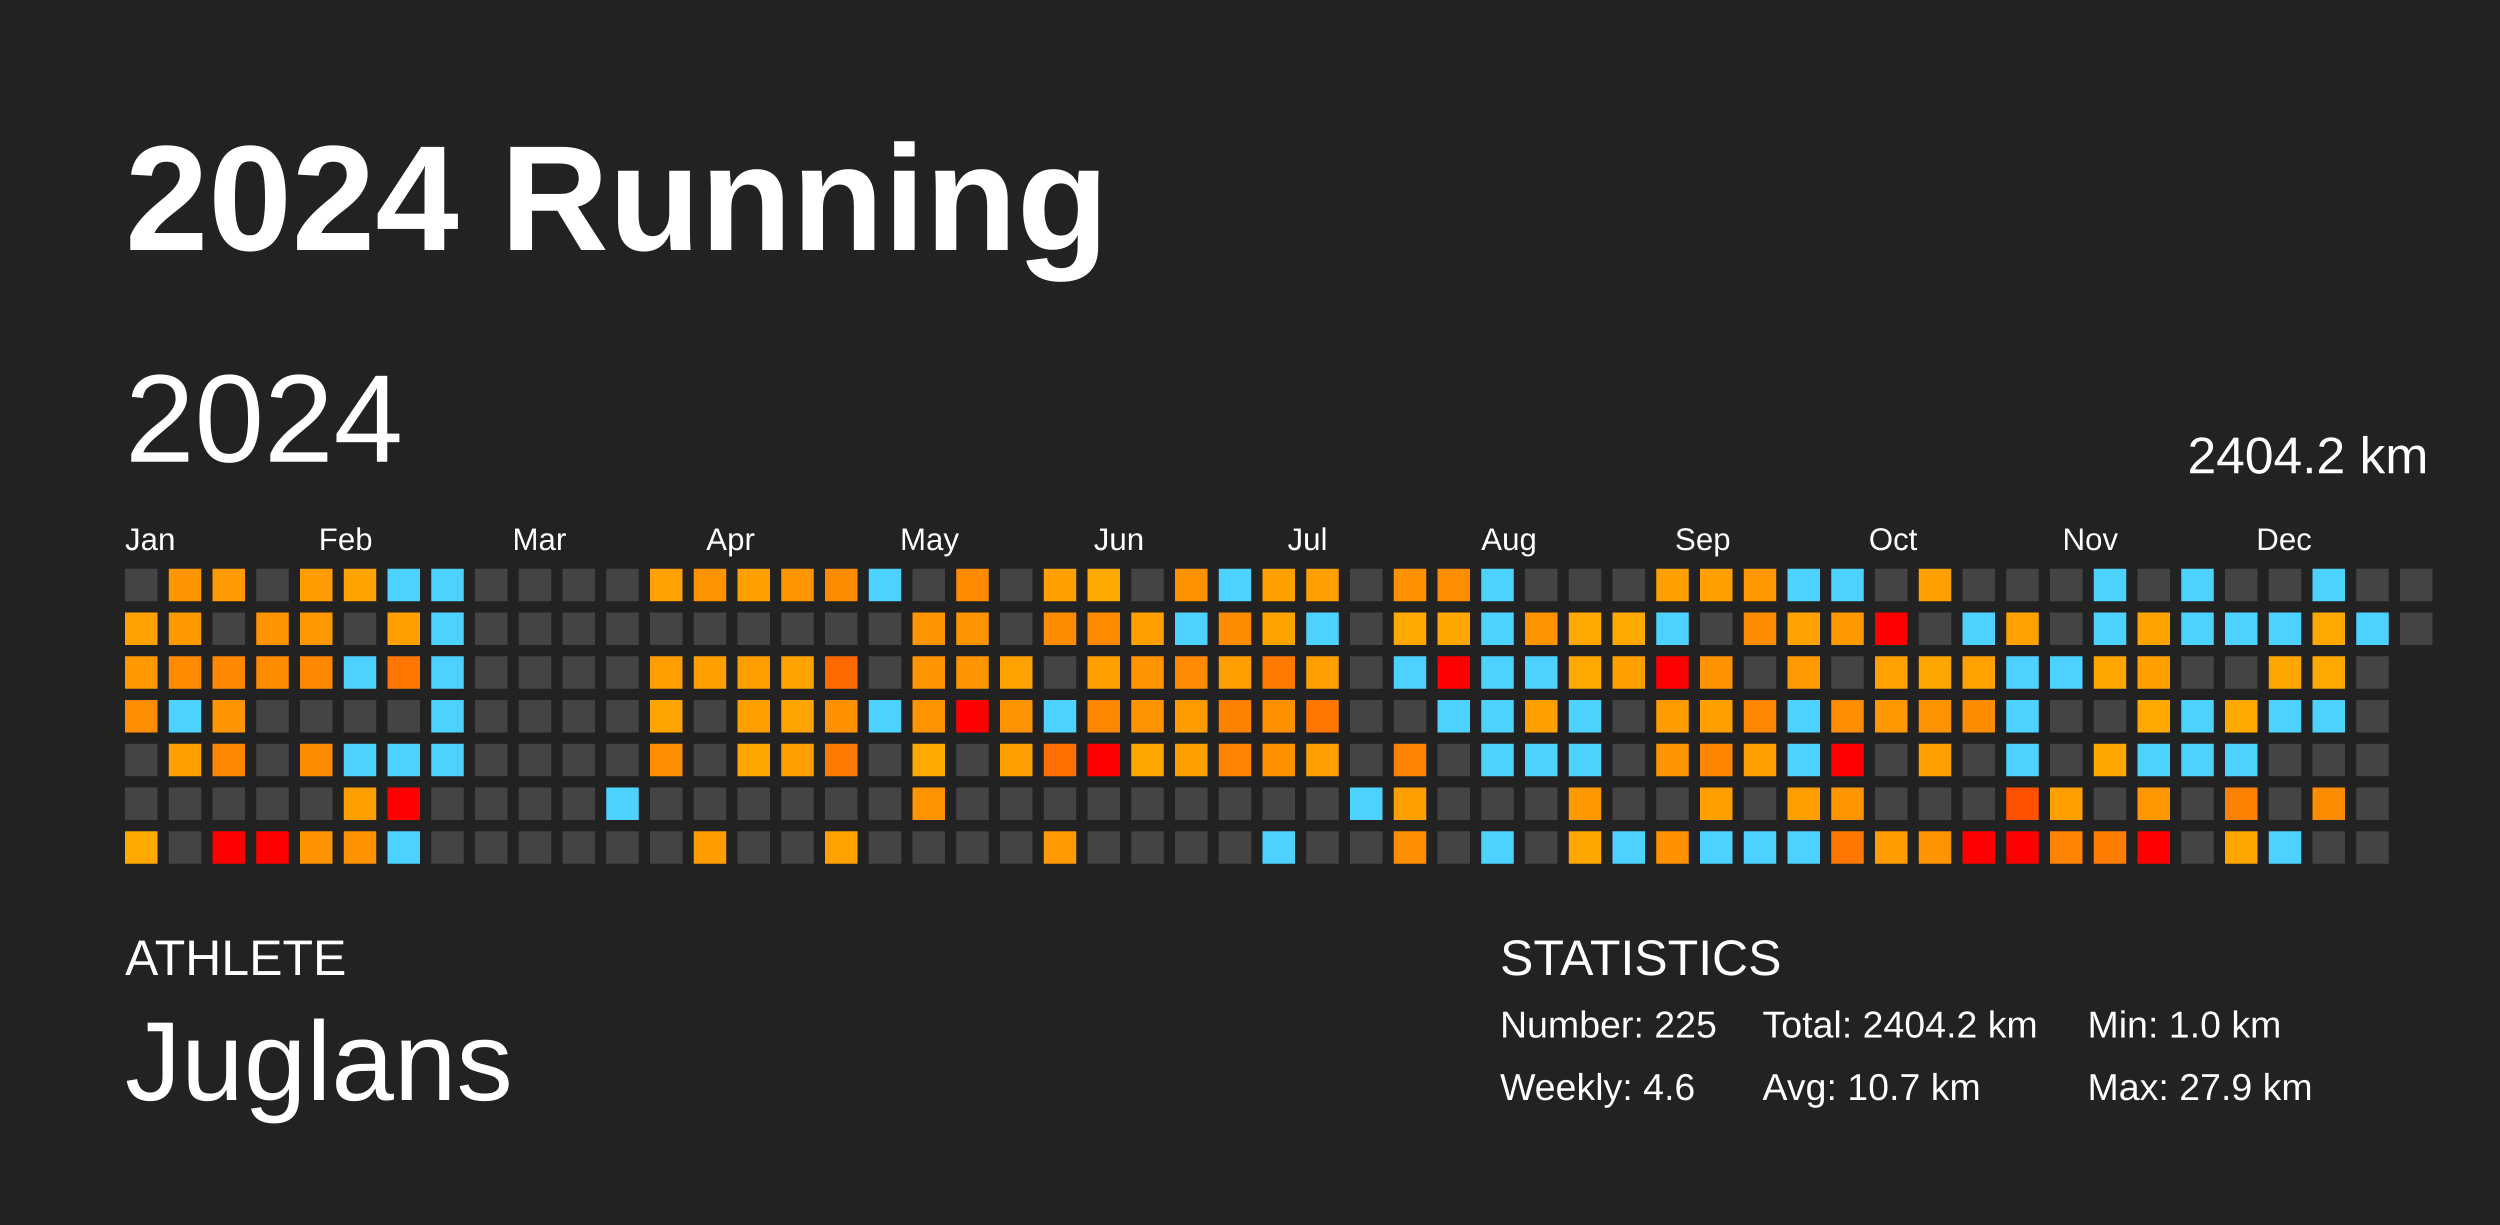
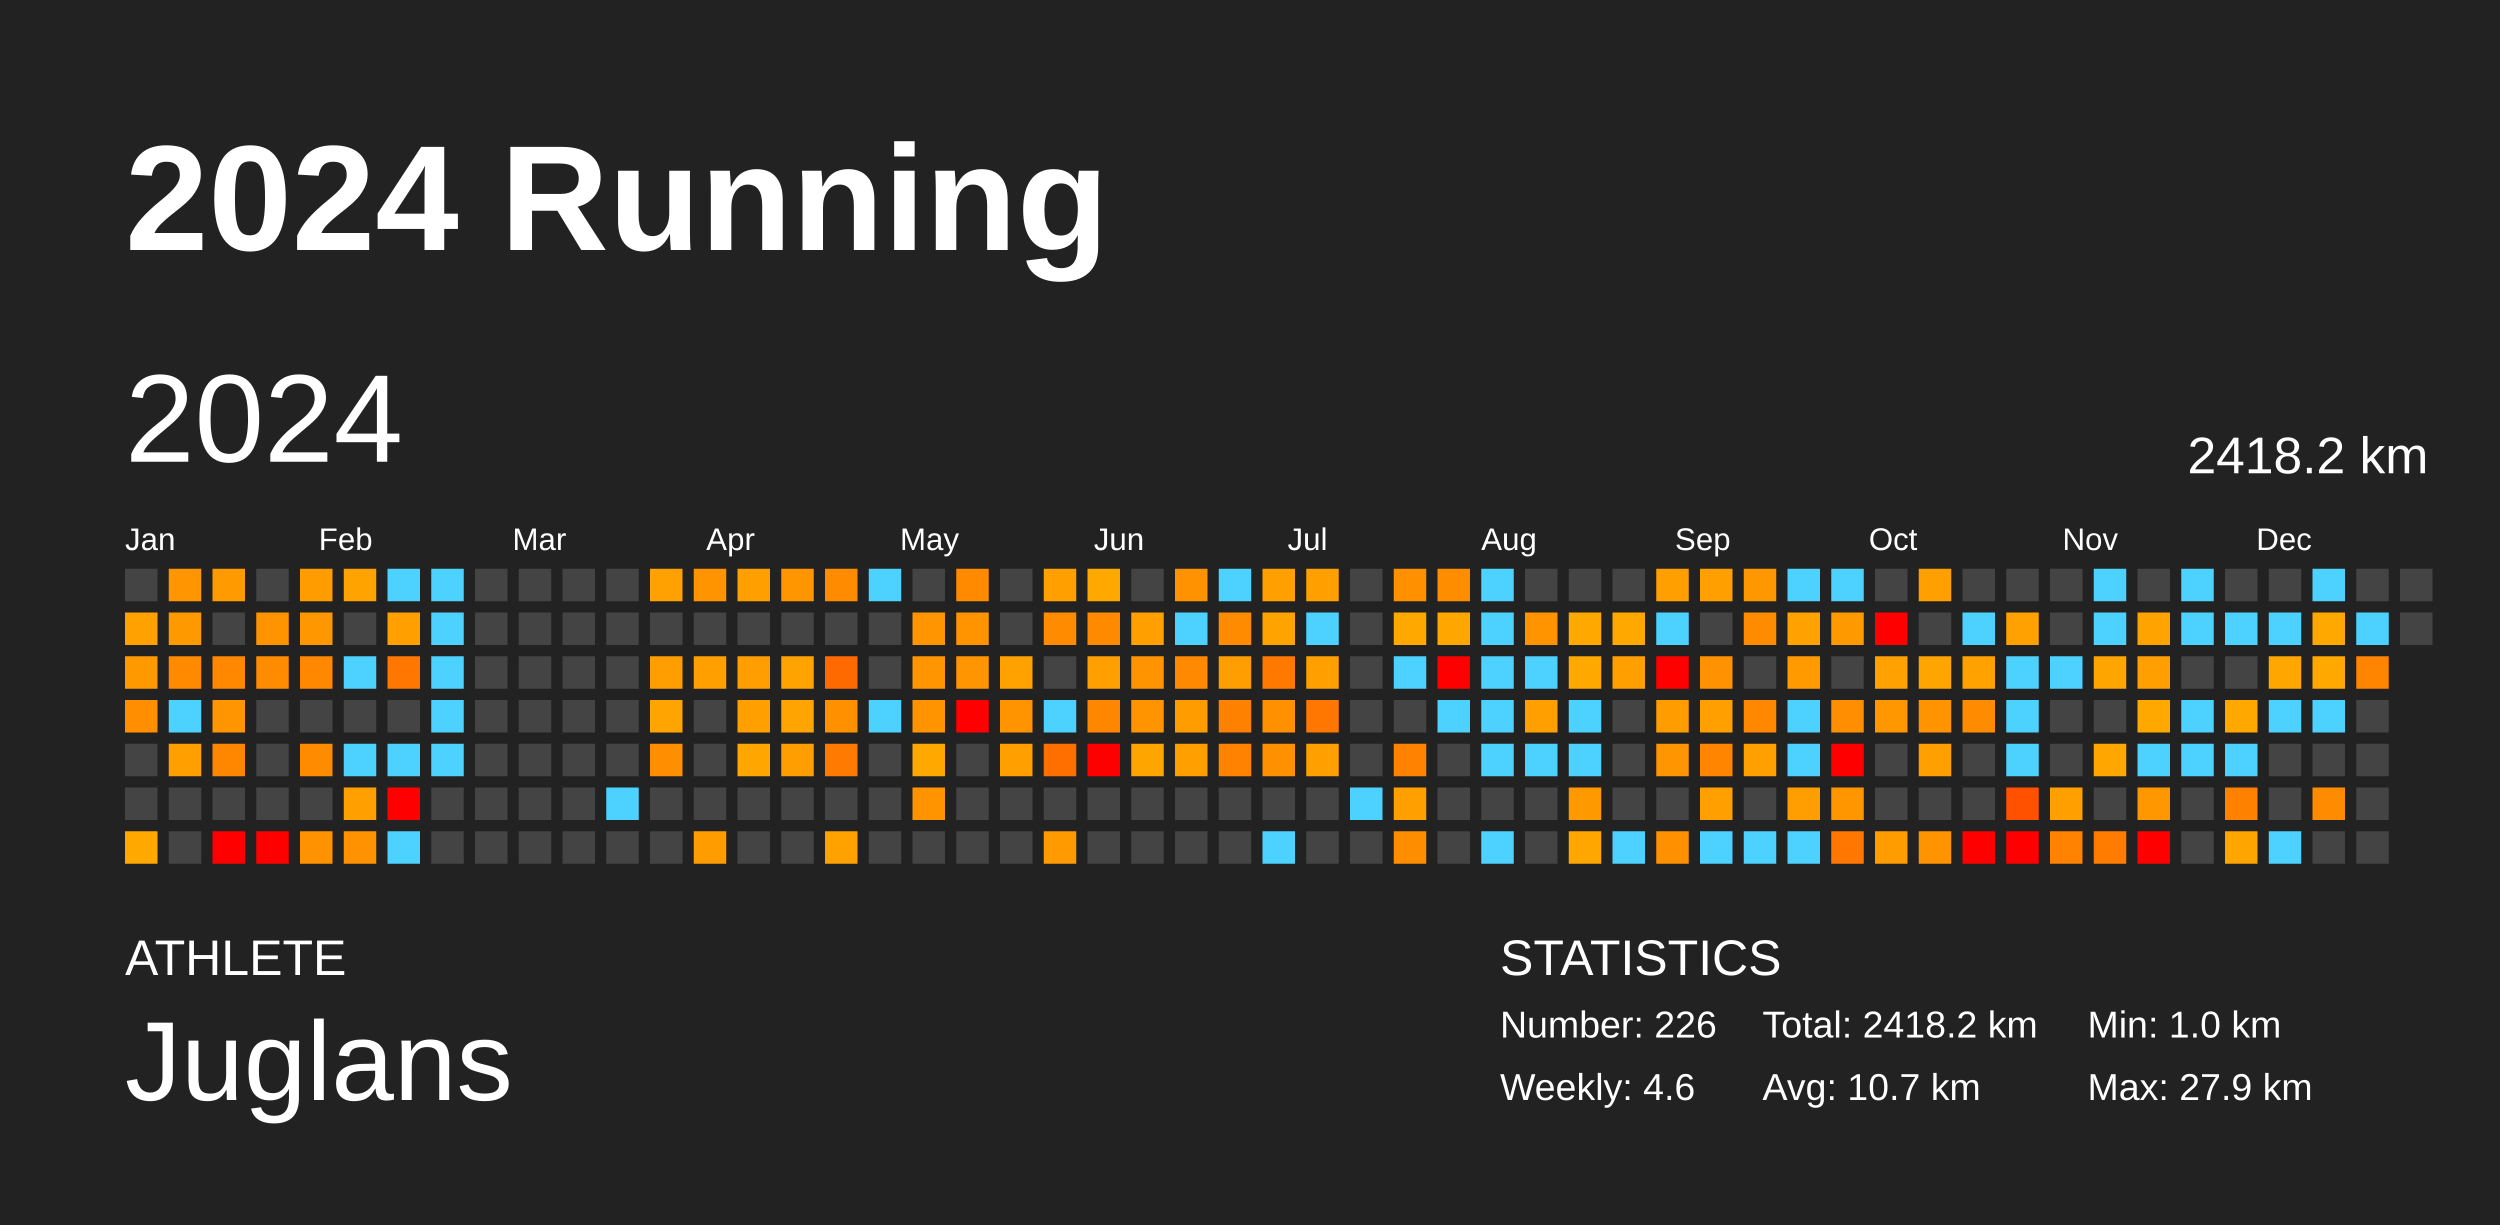
<svg xmlns="http://www.w3.org/2000/svg" baseProfile="full" height="98mm" version="1.1" viewBox="0,0,200,98" width="200mm">
  <defs />
  <rect fill="#222222" height="98" width="200" x="0" y="0" />
  <text fill="#FFFFFF" style="font-size:12px; font-family:Arial; font-weight:bold;" x="10" y="20">2024 Running</text>
  <text fill="#FFFFFF" style="font-size:4px; font-family:Arial" x="10" y="78">ATHLETE</text>
  <text fill="#FFFFFF" style="font-size:9px; font-family:Arial" x="10" y="88">Juglans</text>
  <text fill="#FFFFFF" style="font-size:4px; font-family:Arial" x="120" y="78">STATISTICS</text>
-   <text fill="#FFFFFF" style="font-size:3px; font-family:Arial" x="120" y="83">Number: 225</text>
+   <text fill="#FFFFFF" style="font-size:3px; font-family:Arial" x="120" y="83">Number: 226</text>
  <text fill="#FFFFFF" style="font-size:3px; font-family:Arial" x="120" y="88">Weekly: 4.6</text>
-   <text fill="#FFFFFF" style="font-size:3px; font-family:Arial" x="141" y="83">Total: 2404.2 km</text>
+   <text fill="#FFFFFF" style="font-size:3px; font-family:Arial" x="141" y="83">Total: 2418.2 km</text>
  <text fill="#FFFFFF" style="font-size:3px; font-family:Arial" x="141" y="88">Avg: 10.7 km</text>
  <text fill="#FFFFFF" style="font-size:3px; font-family:Arial" x="167" y="83">Min: 1.0 km</text>
  <text fill="#FFFFFF" style="font-size:3px; font-family:Arial" x="167" y="88">Max: 27.9 km</text>
  <text dominant-baseline="hanging" fill="#FFFFFF" style="font-size:10.0px; font-family:Arial;" x="10" y="30">2024</text>
-   <text dominant-baseline="hanging" fill="#FFFFFF" style="font-size:4.125px; font-family:Arial;" x="175" y="35">2404.2 km</text>
+   <text dominant-baseline="hanging" fill="#FFFFFF" style="font-size:4.125px; font-family:Arial;" x="175" y="35">2418.2 km</text>
  <text fill="#FFFFFF" style="font-size:2.5px; font-family:Arial" x="10.0" y="44">Jan</text>
  <text fill="#FFFFFF" style="font-size:2.5px; font-family:Arial" x="25.5" y="44">Feb</text>
  <text fill="#FFFFFF" style="font-size:2.5px; font-family:Arial" x="41.0" y="44">Mar</text>
  <text fill="#FFFFFF" style="font-size:2.5px; font-family:Arial" x="56.5" y="44">Apr</text>
  <text fill="#FFFFFF" style="font-size:2.5px; font-family:Arial" x="72.0" y="44">May</text>
  <text fill="#FFFFFF" style="font-size:2.5px; font-family:Arial" x="87.5" y="44">Jun</text>
  <text fill="#FFFFFF" style="font-size:2.5px; font-family:Arial" x="103.0" y="44">Jul</text>
  <text fill="#FFFFFF" style="font-size:2.5px; font-family:Arial" x="118.5" y="44">Aug</text>
  <text fill="#FFFFFF" style="font-size:2.5px; font-family:Arial" x="134.0" y="44">Sep</text>
  <text fill="#FFFFFF" style="font-size:2.5px; font-family:Arial" x="149.5" y="44">Oct</text>
  <text fill="#FFFFFF" style="font-size:2.5px; font-family:Arial" x="165.0" y="44">Nov</text>
  <text fill="#FFFFFF" style="font-size:2.5px; font-family:Arial" x="180.5" y="44">Dec</text>
  <rect fill="#444444" height="2.6" width="2.6" x="10.0" y="45.5" />
  <rect fill="#ffa100" height="2.6" width="2.6" x="10.0" y="49.0" />
  <rect fill="#ff9900" height="2.6" width="2.6" x="10.0" y="52.5" />
  <rect fill="#ff8e00" height="2.6" width="2.6" x="10.0" y="56.0" />
  <rect fill="#444444" height="2.6" width="2.6" x="10.0" y="59.5" />
  <rect fill="#444444" height="2.6" width="2.6" x="10.0" y="63.0" />
  <rect fill="#ffa900" height="2.6" width="2.6" x="10.0" y="66.5" />
  <rect fill="#ff9500" height="2.6" width="2.6" x="13.5" y="45.5" />
  <rect fill="#ff9900" height="2.6" width="2.6" x="13.5" y="49.0" />
  <rect fill="#ff8a00" height="2.6" width="2.6" x="13.5" y="52.5" />
  <rect fill="#4dd2ff" height="2.6" width="2.6" x="13.5" y="56.0" />
  <rect fill="#ff9f00" height="2.6" width="2.6" x="13.5" y="59.5" />
  <rect fill="#444444" height="2.6" width="2.6" x="13.5" y="63.0" />
  <rect fill="#444444" height="2.6" width="2.6" x="13.5" y="66.5" />
  <rect fill="#ff9b00" height="2.6" width="2.6" x="17.0" y="45.5" />
  <rect fill="#444444" height="2.6" width="2.6" x="17.0" y="49.0" />
  <rect fill="#ff8800" height="2.6" width="2.6" x="17.0" y="52.5" />
  <rect fill="#ff9500" height="2.6" width="2.6" x="17.0" y="56.0" />
  <rect fill="#ff8700" height="2.6" width="2.6" x="17.0" y="59.5" />
  <rect fill="#444444" height="2.6" width="2.6" x="17.0" y="63.0" />
  <rect fill="red" height="2.6" width="2.6" x="17.0" y="66.5" />
  <rect fill="#444444" height="2.6" width="2.6" x="20.5" y="45.5" />
  <rect fill="#ff9400" height="2.6" width="2.6" x="20.5" y="49.0" />
  <rect fill="#ff8c00" height="2.6" width="2.6" x="20.5" y="52.5" />
  <rect fill="#444444" height="2.6" width="2.6" x="20.5" y="56.0" />
  <rect fill="#444444" height="2.6" width="2.6" x="20.5" y="59.5" />
  <rect fill="#444444" height="2.6" width="2.6" x="20.5" y="63.0" />
  <rect fill="red" height="2.6" width="2.6" x="20.5" y="66.5" />
  <rect fill="#ff9c00" height="2.6" width="2.6" x="24.0" y="45.5" />
  <rect fill="#ff9800" height="2.6" width="2.6" x="24.0" y="49.0" />
  <rect fill="#ff8800" height="2.6" width="2.6" x="24.0" y="52.5" />
  <rect fill="#444444" height="2.6" width="2.6" x="24.0" y="56.0" />
  <rect fill="#ff8b00" height="2.6" width="2.6" x="24.0" y="59.5" />
  <rect fill="#444444" height="2.6" width="2.6" x="24.0" y="63.0" />
  <rect fill="#ff9200" height="2.6" width="2.6" x="24.0" y="66.5" />
  <rect fill="#ffa300" height="2.6" width="2.6" x="27.5" y="45.5" />
  <rect fill="#444444" height="2.6" width="2.6" x="27.5" y="49.0" />
  <rect fill="#4dd2ff" height="2.6" width="2.6" x="27.5" y="52.5" />
  <rect fill="#444444" height="2.6" width="2.6" x="27.5" y="56.0" />
  <rect fill="#4dd2ff" height="2.6" width="2.6" x="27.5" y="59.5" />
  <rect fill="#ffa000" height="2.6" width="2.6" x="27.5" y="63.0" />
  <rect fill="#ff9200" height="2.6" width="2.6" x="27.5" y="66.5" />
  <rect fill="#4dd2ff" height="2.6" width="2.6" x="31.0" y="45.5" />
  <rect fill="#ff9f00" height="2.6" width="2.6" x="31.0" y="49.0" />
  <rect fill="#ff7700" height="2.6" width="2.6" x="31.0" y="52.5" />
  <rect fill="#444444" height="2.6" width="2.6" x="31.0" y="56.0" />
  <rect fill="#4dd2ff" height="2.6" width="2.6" x="31.0" y="59.5" />
  <rect fill="red" height="2.6" width="2.6" x="31.0" y="63.0" />
  <rect fill="#4dd2ff" height="2.6" width="2.6" x="31.0" y="66.5" />
  <rect fill="#4dd2ff" height="2.6" width="2.6" x="34.5" y="45.5" />
  <rect fill="#4dd2ff" height="2.6" width="2.6" x="34.5" y="49.0" />
  <rect fill="#4dd2ff" height="2.6" width="2.6" x="34.5" y="52.5" />
  <rect fill="#4dd2ff" height="2.6" width="2.6" x="34.5" y="56.0" />
  <rect fill="#4dd2ff" height="2.6" width="2.6" x="34.5" y="59.5" />
  <rect fill="#444444" height="2.6" width="2.6" x="34.5" y="63.0" />
  <rect fill="#444444" height="2.6" width="2.6" x="34.5" y="66.5" />
  <rect fill="#444444" height="2.6" width="2.6" x="38.0" y="45.5" />
  <rect fill="#444444" height="2.6" width="2.6" x="38.0" y="49.0" />
  <rect fill="#444444" height="2.6" width="2.6" x="38.0" y="52.5" />
  <rect fill="#444444" height="2.6" width="2.6" x="38.0" y="56.0" />
  <rect fill="#444444" height="2.6" width="2.6" x="38.0" y="59.5" />
  <rect fill="#444444" height="2.6" width="2.6" x="38.0" y="63.0" />
  <rect fill="#444444" height="2.6" width="2.6" x="38.0" y="66.5" />
  <rect fill="#444444" height="2.6" width="2.6" x="41.5" y="45.5" />
  <rect fill="#444444" height="2.6" width="2.6" x="41.5" y="49.0" />
  <rect fill="#444444" height="2.6" width="2.6" x="41.5" y="52.5" />
  <rect fill="#444444" height="2.6" width="2.6" x="41.5" y="56.0" />
  <rect fill="#444444" height="2.6" width="2.6" x="41.5" y="59.5" />
  <rect fill="#444444" height="2.6" width="2.6" x="41.5" y="63.0" />
  <rect fill="#444444" height="2.6" width="2.6" x="41.5" y="66.5" />
  <rect fill="#444444" height="2.6" width="2.6" x="45.0" y="45.5" />
  <rect fill="#444444" height="2.6" width="2.6" x="45.0" y="49.0" />
  <rect fill="#444444" height="2.6" width="2.6" x="45.0" y="52.5" />
  <rect fill="#444444" height="2.6" width="2.6" x="45.0" y="56.0" />
  <rect fill="#444444" height="2.6" width="2.6" x="45.0" y="59.5" />
  <rect fill="#444444" height="2.6" width="2.6" x="45.0" y="63.0" />
  <rect fill="#444444" height="2.6" width="2.6" x="45.0" y="66.5" />
  <rect fill="#444444" height="2.6" width="2.6" x="48.5" y="45.5" />
  <rect fill="#444444" height="2.6" width="2.6" x="48.5" y="49.0" />
  <rect fill="#444444" height="2.6" width="2.6" x="48.5" y="52.5" />
  <rect fill="#444444" height="2.6" width="2.6" x="48.5" y="56.0" />
  <rect fill="#444444" height="2.6" width="2.6" x="48.5" y="59.5" />
  <rect fill="#4dd2ff" height="2.6" width="2.6" x="48.5" y="63.0" />
  <rect fill="#444444" height="2.6" width="2.6" x="48.5" y="66.5" />
  <rect fill="#ffa100" height="2.6" width="2.6" x="52.0" y="45.5" />
  <rect fill="#444444" height="2.6" width="2.6" x="52.0" y="49.0" />
  <rect fill="#ff9e00" height="2.6" width="2.6" x="52.0" y="52.5" />
  <rect fill="#ffa400" height="2.6" width="2.6" x="52.0" y="56.0" />
  <rect fill="#ff8f00" height="2.6" width="2.6" x="52.0" y="59.5" />
  <rect fill="#444444" height="2.6" width="2.6" x="52.0" y="63.0" />
  <rect fill="#444444" height="2.6" width="2.6" x="52.0" y="66.5" />
  <rect fill="#ff9300" height="2.6" width="2.6" x="55.5" y="45.5" />
  <rect fill="#444444" height="2.6" width="2.6" x="55.5" y="49.0" />
  <rect fill="#ff9f00" height="2.6" width="2.6" x="55.5" y="52.5" />
  <rect fill="#444444" height="2.6" width="2.6" x="55.5" y="56.0" />
  <rect fill="#444444" height="2.6" width="2.6" x="55.5" y="59.5" />
  <rect fill="#444444" height="2.6" width="2.6" x="55.5" y="63.0" />
  <rect fill="#ff9d00" height="2.6" width="2.6" x="55.5" y="66.5" />
  <rect fill="#ff9f00" height="2.6" width="2.6" x="59.0" y="45.5" />
  <rect fill="#444444" height="2.6" width="2.6" x="59.0" y="49.0" />
  <rect fill="#ff9e00" height="2.6" width="2.6" x="59.0" y="52.5" />
  <rect fill="#ff9f00" height="2.6" width="2.6" x="59.0" y="56.0" />
  <rect fill="#ffa600" height="2.6" width="2.6" x="59.0" y="59.5" />
  <rect fill="#444444" height="2.6" width="2.6" x="59.0" y="63.0" />
  <rect fill="#444444" height="2.6" width="2.6" x="59.0" y="66.5" />
  <rect fill="#ff9600" height="2.6" width="2.6" x="62.5" y="45.5" />
  <rect fill="#444444" height="2.6" width="2.6" x="62.5" y="49.0" />
  <rect fill="#ffa300" height="2.6" width="2.6" x="62.5" y="52.5" />
  <rect fill="#ffa400" height="2.6" width="2.6" x="62.5" y="56.0" />
  <rect fill="#ff9e00" height="2.6" width="2.6" x="62.5" y="59.5" />
  <rect fill="#444444" height="2.6" width="2.6" x="62.5" y="63.0" />
  <rect fill="#444444" height="2.6" width="2.6" x="62.5" y="66.5" />
  <rect fill="#ff8c00" height="2.6" width="2.6" x="66.0" y="45.5" />
  <rect fill="#444444" height="2.6" width="2.6" x="66.0" y="49.0" />
  <rect fill="#ff6a00" height="2.6" width="2.6" x="66.0" y="52.5" />
  <rect fill="#ff9100" height="2.6" width="2.6" x="66.0" y="56.0" />
  <rect fill="#ff7a00" height="2.6" width="2.6" x="66.0" y="59.5" />
  <rect fill="#444444" height="2.6" width="2.6" x="66.0" y="63.0" />
  <rect fill="#ffa200" height="2.6" width="2.6" x="66.0" y="66.5" />
  <rect fill="#4dd2ff" height="2.6" width="2.6" x="69.5" y="45.5" />
  <rect fill="#444444" height="2.6" width="2.6" x="69.5" y="49.0" />
  <rect fill="#444444" height="2.6" width="2.6" x="69.5" y="52.5" />
  <rect fill="#4dd2ff" height="2.6" width="2.6" x="69.5" y="56.0" />
  <rect fill="#444444" height="2.6" width="2.6" x="69.5" y="59.5" />
  <rect fill="#444444" height="2.6" width="2.6" x="69.5" y="63.0" />
  <rect fill="#444444" height="2.6" width="2.6" x="69.5" y="66.5" />
  <rect fill="#444444" height="2.6" width="2.6" x="73.0" y="45.5" />
  <rect fill="#ff9500" height="2.6" width="2.6" x="73.0" y="49.0" />
  <rect fill="#ff9500" height="2.6" width="2.6" x="73.0" y="52.5" />
  <rect fill="#ff9300" height="2.6" width="2.6" x="73.0" y="56.0" />
  <rect fill="#ffa800" height="2.6" width="2.6" x="73.0" y="59.5" />
  <rect fill="#ff9400" height="2.6" width="2.6" x="73.0" y="63.0" />
  <rect fill="#444444" height="2.6" width="2.6" x="73.0" y="66.5" />
  <rect fill="#ff8a00" height="2.6" width="2.6" x="76.5" y="45.5" />
  <rect fill="#ff9300" height="2.6" width="2.6" x="76.5" y="49.0" />
  <rect fill="#ff9500" height="2.6" width="2.6" x="76.5" y="52.5" />
  <rect fill="red" height="2.6" width="2.6" x="76.5" y="56.0" />
  <rect fill="#444444" height="2.6" width="2.6" x="76.5" y="59.5" />
  <rect fill="#444444" height="2.6" width="2.6" x="76.5" y="63.0" />
  <rect fill="#444444" height="2.6" width="2.6" x="76.5" y="66.5" />
  <rect fill="#444444" height="2.6" width="2.6" x="80.0" y="45.5" />
  <rect fill="#444444" height="2.6" width="2.6" x="80.0" y="49.0" />
  <rect fill="#ffa200" height="2.6" width="2.6" x="80.0" y="52.5" />
  <rect fill="#ff9400" height="2.6" width="2.6" x="80.0" y="56.0" />
  <rect fill="#ff9f00" height="2.6" width="2.6" x="80.0" y="59.5" />
  <rect fill="#444444" height="2.6" width="2.6" x="80.0" y="63.0" />
  <rect fill="#444444" height="2.6" width="2.6" x="80.0" y="66.5" />
  <rect fill="#ff9f00" height="2.6" width="2.6" x="83.5" y="45.5" />
  <rect fill="#ff8c00" height="2.6" width="2.6" x="83.5" y="49.0" />
  <rect fill="#444444" height="2.6" width="2.6" x="83.5" y="52.5" />
  <rect fill="#4dd2ff" height="2.6" width="2.6" x="83.5" y="56.0" />
  <rect fill="#ff6f00" height="2.6" width="2.6" x="83.5" y="59.5" />
  <rect fill="#444444" height="2.6" width="2.6" x="83.5" y="63.0" />
  <rect fill="#ff9a00" height="2.6" width="2.6" x="83.5" y="66.5" />
  <rect fill="#ffa900" height="2.6" width="2.6" x="87.0" y="45.5" />
  <rect fill="#ff8a00" height="2.6" width="2.6" x="87.0" y="49.0" />
  <rect fill="#ffa000" height="2.6" width="2.6" x="87.0" y="52.5" />
  <rect fill="#ff8700" height="2.6" width="2.6" x="87.0" y="56.0" />
  <rect fill="red" height="2.6" width="2.6" x="87.0" y="59.5" />
  <rect fill="#444444" height="2.6" width="2.6" x="87.0" y="63.0" />
  <rect fill="#444444" height="2.6" width="2.6" x="87.0" y="66.5" />
  <rect fill="#444444" height="2.6" width="2.6" x="90.5" y="45.5" />
  <rect fill="#ff9f00" height="2.6" width="2.6" x="90.5" y="49.0" />
  <rect fill="#ff9400" height="2.6" width="2.6" x="90.5" y="52.5" />
  <rect fill="#ff9300" height="2.6" width="2.6" x="90.5" y="56.0" />
  <rect fill="#ffa500" height="2.6" width="2.6" x="90.5" y="59.5" />
  <rect fill="#444444" height="2.6" width="2.6" x="90.5" y="63.0" />
  <rect fill="#444444" height="2.6" width="2.6" x="90.5" y="66.5" />
  <rect fill="#ff9200" height="2.6" width="2.6" x="94.0" y="45.5" />
  <rect fill="#4dd2ff" height="2.6" width="2.6" x="94.0" y="49.0" />
  <rect fill="#ff8900" height="2.6" width="2.6" x="94.0" y="52.5" />
  <rect fill="#ff9d00" height="2.6" width="2.6" x="94.0" y="56.0" />
  <rect fill="#ff9f00" height="2.6" width="2.6" x="94.0" y="59.5" />
  <rect fill="#444444" height="2.6" width="2.6" x="94.0" y="63.0" />
  <rect fill="#444444" height="2.6" width="2.6" x="94.0" y="66.5" />
  <rect fill="#4dd2ff" height="2.6" width="2.6" x="97.5" y="45.5" />
  <rect fill="#ff8c00" height="2.6" width="2.6" x="97.5" y="49.0" />
  <rect fill="#ff9e00" height="2.6" width="2.6" x="97.5" y="52.5" />
  <rect fill="#ff8100" height="2.6" width="2.6" x="97.5" y="56.0" />
  <rect fill="#ff8300" height="2.6" width="2.6" x="97.5" y="59.5" />
  <rect fill="#444444" height="2.6" width="2.6" x="97.5" y="63.0" />
  <rect fill="#444444" height="2.6" width="2.6" x="97.5" y="66.5" />
  <rect fill="#ff9f00" height="2.6" width="2.6" x="101.0" y="45.5" />
  <rect fill="#ffa300" height="2.6" width="2.6" x="101.0" y="49.0" />
  <rect fill="#ff7900" height="2.6" width="2.6" x="101.0" y="52.5" />
  <rect fill="#ff9000" height="2.6" width="2.6" x="101.0" y="56.0" />
  <rect fill="#ff9100" height="2.6" width="2.6" x="101.0" y="59.5" />
  <rect fill="#444444" height="2.6" width="2.6" x="101.0" y="63.0" />
  <rect fill="#4dd2ff" height="2.6" width="2.6" x="101.0" y="66.5" />
  <rect fill="#ff9f00" height="2.6" width="2.6" x="104.5" y="45.5" />
  <rect fill="#4dd2ff" height="2.6" width="2.6" x="104.5" y="49.0" />
  <rect fill="#ffa000" height="2.6" width="2.6" x="104.5" y="52.5" />
  <rect fill="#ff7700" height="2.6" width="2.6" x="104.5" y="56.0" />
  <rect fill="#ff9f00" height="2.6" width="2.6" x="104.5" y="59.5" />
  <rect fill="#444444" height="2.6" width="2.6" x="104.5" y="63.0" />
  <rect fill="#444444" height="2.6" width="2.6" x="104.5" y="66.5" />
  <rect fill="#444444" height="2.6" width="2.6" x="108.0" y="45.5" />
  <rect fill="#444444" height="2.6" width="2.6" x="108.0" y="49.0" />
  <rect fill="#444444" height="2.6" width="2.6" x="108.0" y="52.5" />
  <rect fill="#444444" height="2.6" width="2.6" x="108.0" y="56.0" />
  <rect fill="#444444" height="2.6" width="2.6" x="108.0" y="59.5" />
  <rect fill="#4dd2ff" height="2.6" width="2.6" x="108.0" y="63.0" />
  <rect fill="#444444" height="2.6" width="2.6" x="108.0" y="66.5" />
  <rect fill="#ff9100" height="2.6" width="2.6" x="111.5" y="45.5" />
  <rect fill="#ffa900" height="2.6" width="2.6" x="111.5" y="49.0" />
  <rect fill="#4dd2ff" height="2.6" width="2.6" x="111.5" y="52.5" />
  <rect fill="#444444" height="2.6" width="2.6" x="111.5" y="56.0" />
  <rect fill="#ff8300" height="2.6" width="2.6" x="111.5" y="59.5" />
  <rect fill="#ffa000" height="2.6" width="2.6" x="111.5" y="63.0" />
  <rect fill="#ff8d00" height="2.6" width="2.6" x="111.5" y="66.5" />
  <rect fill="#ff8d00" height="2.6" width="2.6" x="115.0" y="45.5" />
  <rect fill="#ffa600" height="2.6" width="2.6" x="115.0" y="49.0" />
  <rect fill="red" height="2.6" width="2.6" x="115.0" y="52.5" />
  <rect fill="#4dd2ff" height="2.6" width="2.6" x="115.0" y="56.0" />
  <rect fill="#444444" height="2.6" width="2.6" x="115.0" y="59.5" />
  <rect fill="#444444" height="2.6" width="2.6" x="115.0" y="63.0" />
  <rect fill="#444444" height="2.6" width="2.6" x="115.0" y="66.5" />
  <rect fill="#4dd2ff" height="2.6" width="2.6" x="118.5" y="45.5" />
  <rect fill="#4dd2ff" height="2.6" width="2.6" x="118.5" y="49.0" />
  <rect fill="#4dd2ff" height="2.6" width="2.6" x="118.5" y="52.5" />
  <rect fill="#4dd2ff" height="2.6" width="2.6" x="118.5" y="56.0" />
  <rect fill="#4dd2ff" height="2.6" width="2.6" x="118.5" y="59.5" />
  <rect fill="#444444" height="2.6" width="2.6" x="118.5" y="63.0" />
  <rect fill="#4dd2ff" height="2.6" width="2.6" x="118.5" y="66.5" />
  <rect fill="#444444" height="2.6" width="2.6" x="122.0" y="45.5" />
  <rect fill="#ff9400" height="2.6" width="2.6" x="122.0" y="49.0" />
  <rect fill="#4dd2ff" height="2.6" width="2.6" x="122.0" y="52.5" />
  <rect fill="#ff9f00" height="2.6" width="2.6" x="122.0" y="56.0" />
  <rect fill="#4dd2ff" height="2.6" width="2.6" x="122.0" y="59.5" />
  <rect fill="#444444" height="2.6" width="2.6" x="122.0" y="63.0" />
  <rect fill="#444444" height="2.6" width="2.6" x="122.0" y="66.5" />
  <rect fill="#444444" height="2.6" width="2.6" x="125.5" y="45.5" />
  <rect fill="#ffa900" height="2.6" width="2.6" x="125.5" y="49.0" />
  <rect fill="#ffa800" height="2.6" width="2.6" x="125.5" y="52.5" />
  <rect fill="#4dd2ff" height="2.6" width="2.6" x="125.5" y="56.0" />
  <rect fill="#4dd2ff" height="2.6" width="2.6" x="125.5" y="59.5" />
  <rect fill="#ff9900" height="2.6" width="2.6" x="125.5" y="63.0" />
  <rect fill="#ffa600" height="2.6" width="2.6" x="125.5" y="66.5" />
  <rect fill="#444444" height="2.6" width="2.6" x="129.0" y="45.5" />
  <rect fill="#ffa900" height="2.6" width="2.6" x="129.0" y="49.0" />
  <rect fill="#ff9f00" height="2.6" width="2.6" x="129.0" y="52.5" />
  <rect fill="#444444" height="2.6" width="2.6" x="129.0" y="56.0" />
  <rect fill="#444444" height="2.6" width="2.6" x="129.0" y="59.5" />
  <rect fill="#444444" height="2.6" width="2.6" x="129.0" y="63.0" />
  <rect fill="#4dd2ff" height="2.6" width="2.6" x="129.0" y="66.5" />
  <rect fill="#ff9f00" height="2.6" width="2.6" x="132.5" y="45.5" />
  <rect fill="#4dd2ff" height="2.6" width="2.6" x="132.5" y="49.0" />
  <rect fill="red" height="2.6" width="2.6" x="132.5" y="52.5" />
  <rect fill="#ff9c00" height="2.6" width="2.6" x="132.5" y="56.0" />
  <rect fill="#ff9500" height="2.6" width="2.6" x="132.5" y="59.5" />
  <rect fill="#444444" height="2.6" width="2.6" x="132.5" y="63.0" />
  <rect fill="#ff9100" height="2.6" width="2.6" x="132.5" y="66.5" />
  <rect fill="#ff9f00" height="2.6" width="2.6" x="136.0" y="45.5" />
  <rect fill="#444444" height="2.6" width="2.6" x="136.0" y="49.0" />
  <rect fill="#ff9200" height="2.6" width="2.6" x="136.0" y="52.5" />
  <rect fill="#ff9f00" height="2.6" width="2.6" x="136.0" y="56.0" />
  <rect fill="#ff8500" height="2.6" width="2.6" x="136.0" y="59.5" />
  <rect fill="#ffa000" height="2.6" width="2.6" x="136.0" y="63.0" />
  <rect fill="#4dd2ff" height="2.6" width="2.6" x="136.0" y="66.5" />
  <rect fill="#ff9800" height="2.6" width="2.6" x="139.5" y="45.5" />
  <rect fill="#ff8c00" height="2.6" width="2.6" x="139.5" y="49.0" />
  <rect fill="#444444" height="2.6" width="2.6" x="139.5" y="52.5" />
  <rect fill="#ff8800" height="2.6" width="2.6" x="139.5" y="56.0" />
  <rect fill="#ffa000" height="2.6" width="2.6" x="139.5" y="59.5" />
  <rect fill="#444444" height="2.6" width="2.6" x="139.5" y="63.0" />
  <rect fill="#4dd2ff" height="2.6" width="2.6" x="139.5" y="66.5" />
  <rect fill="#4dd2ff" height="2.6" width="2.6" x="143.0" y="45.5" />
  <rect fill="#ffa100" height="2.6" width="2.6" x="143.0" y="49.0" />
  <rect fill="#ff9b00" height="2.6" width="2.6" x="143.0" y="52.5" />
  <rect fill="#4dd2ff" height="2.6" width="2.6" x="143.0" y="56.0" />
  <rect fill="#4dd2ff" height="2.6" width="2.6" x="143.0" y="59.5" />
  <rect fill="#ff9e00" height="2.6" width="2.6" x="143.0" y="63.0" />
  <rect fill="#4dd2ff" height="2.6" width="2.6" x="143.0" y="66.5" />
  <rect fill="#4dd2ff" height="2.6" width="2.6" x="146.5" y="45.5" />
  <rect fill="#ff9900" height="2.6" width="2.6" x="146.5" y="49.0" />
  <rect fill="#444444" height="2.6" width="2.6" x="146.5" y="52.5" />
  <rect fill="#ff8e00" height="2.6" width="2.6" x="146.5" y="56.0" />
  <rect fill="red" height="2.6" width="2.6" x="146.5" y="59.5" />
  <rect fill="#ff9600" height="2.6" width="2.6" x="146.5" y="63.0" />
  <rect fill="#ff7700" height="2.6" width="2.6" x="146.5" y="66.5" />
  <rect fill="#444444" height="2.6" width="2.6" x="150.0" y="45.5" />
  <rect fill="red" height="2.6" width="2.6" x="150.0" y="49.0" />
  <rect fill="#ffa100" height="2.6" width="2.6" x="150.0" y="52.5" />
  <rect fill="#ff9700" height="2.6" width="2.6" x="150.0" y="56.0" />
  <rect fill="#444444" height="2.6" width="2.6" x="150.0" y="59.5" />
  <rect fill="#444444" height="2.6" width="2.6" x="150.0" y="63.0" />
  <rect fill="#ff9c00" height="2.6" width="2.6" x="150.0" y="66.5" />
  <rect fill="#ff9f00" height="2.6" width="2.6" x="153.5" y="45.5" />
  <rect fill="#444444" height="2.6" width="2.6" x="153.5" y="49.0" />
  <rect fill="#ffa500" height="2.6" width="2.6" x="153.5" y="52.5" />
  <rect fill="#ff9400" height="2.6" width="2.6" x="153.5" y="56.0" />
  <rect fill="#ffa000" height="2.6" width="2.6" x="153.5" y="59.5" />
  <rect fill="#444444" height="2.6" width="2.6" x="153.5" y="63.0" />
  <rect fill="#ff9300" height="2.6" width="2.6" x="153.5" y="66.5" />
  <rect fill="#444444" height="2.6" width="2.6" x="157.0" y="45.5" />
  <rect fill="#4dd2ff" height="2.6" width="2.6" x="157.0" y="49.0" />
  <rect fill="#ffa200" height="2.6" width="2.6" x="157.0" y="52.5" />
  <rect fill="#ff8c00" height="2.6" width="2.6" x="157.0" y="56.0" />
  <rect fill="#444444" height="2.6" width="2.6" x="157.0" y="59.5" />
  <rect fill="#444444" height="2.6" width="2.6" x="157.0" y="63.0" />
  <rect fill="red" height="2.6" width="2.6" x="157.0" y="66.5" />
  <rect fill="#444444" height="2.6" width="2.6" x="160.5" y="45.5" />
  <rect fill="#ffa100" height="2.6" width="2.6" x="160.5" y="49.0" />
  <rect fill="#4dd2ff" height="2.6" width="2.6" x="160.5" y="52.5" />
  <rect fill="#4dd2ff" height="2.6" width="2.6" x="160.5" y="56.0" />
  <rect fill="#4dd2ff" height="2.6" width="2.6" x="160.5" y="59.5" />
  <rect fill="#ff5100" height="2.6" width="2.6" x="160.5" y="63.0" />
  <rect fill="red" height="2.6" width="2.6" x="160.5" y="66.5" />
  <rect fill="#444444" height="2.6" width="2.6" x="164.0" y="45.5" />
  <rect fill="#444444" height="2.6" width="2.6" x="164.0" y="49.0" />
  <rect fill="#4dd2ff" height="2.6" width="2.6" x="164.0" y="52.5" />
  <rect fill="#444444" height="2.6" width="2.6" x="164.0" y="56.0" />
  <rect fill="#444444" height="2.6" width="2.6" x="164.0" y="59.5" />
  <rect fill="#ffa000" height="2.6" width="2.6" x="164.0" y="63.0" />
  <rect fill="#ff8200" height="2.6" width="2.6" x="164.0" y="66.5" />
  <rect fill="#4dd2ff" height="2.6" width="2.6" x="167.5" y="45.5" />
  <rect fill="#4dd2ff" height="2.6" width="2.6" x="167.5" y="49.0" />
  <rect fill="#ffa500" height="2.6" width="2.6" x="167.5" y="52.5" />
  <rect fill="#444444" height="2.6" width="2.6" x="167.5" y="56.0" />
  <rect fill="#ffa700" height="2.6" width="2.6" x="167.5" y="59.5" />
  <rect fill="#444444" height="2.6" width="2.6" x="167.5" y="63.0" />
  <rect fill="#ff7c00" height="2.6" width="2.6" x="167.5" y="66.5" />
  <rect fill="#444444" height="2.6" width="2.6" x="171.0" y="45.5" />
  <rect fill="#ffa300" height="2.6" width="2.6" x="171.0" y="49.0" />
  <rect fill="#ffa000" height="2.6" width="2.6" x="171.0" y="52.5" />
  <rect fill="#ffa800" height="2.6" width="2.6" x="171.0" y="56.0" />
  <rect fill="#4dd2ff" height="2.6" width="2.6" x="171.0" y="59.5" />
  <rect fill="#ff9700" height="2.6" width="2.6" x="171.0" y="63.0" />
  <rect fill="red" height="2.6" width="2.6" x="171.0" y="66.5" />
  <rect fill="#4dd2ff" height="2.6" width="2.6" x="174.5" y="45.5" />
  <rect fill="#4dd2ff" height="2.6" width="2.6" x="174.5" y="49.0" />
  <rect fill="#444444" height="2.6" width="2.6" x="174.5" y="52.5" />
  <rect fill="#4dd2ff" height="2.6" width="2.6" x="174.5" y="56.0" />
  <rect fill="#4dd2ff" height="2.6" width="2.6" x="174.5" y="59.5" />
  <rect fill="#444444" height="2.6" width="2.6" x="174.5" y="63.0" />
  <rect fill="#444444" height="2.6" width="2.6" x="174.5" y="66.5" />
  <rect fill="#444444" height="2.6" width="2.6" x="178.0" y="45.5" />
  <rect fill="#4dd2ff" height="2.6" width="2.6" x="178.0" y="49.0" />
  <rect fill="#444444" height="2.6" width="2.6" x="178.0" y="52.5" />
  <rect fill="#ffa900" height="2.6" width="2.6" x="178.0" y="56.0" />
  <rect fill="#4dd2ff" height="2.6" width="2.6" x="178.0" y="59.5" />
  <rect fill="#ff8100" height="2.6" width="2.6" x="178.0" y="63.0" />
  <rect fill="#ffa500" height="2.6" width="2.6" x="178.0" y="66.5" />
  <rect fill="#444444" height="2.6" width="2.6" x="181.5" y="45.5" />
  <rect fill="#4dd2ff" height="2.6" width="2.6" x="181.5" y="49.0" />
  <rect fill="#ffa700" height="2.6" width="2.6" x="181.5" y="52.5" />
  <rect fill="#4dd2ff" height="2.6" width="2.6" x="181.5" y="56.0" />
  <rect fill="#444444" height="2.6" width="2.6" x="181.5" y="59.5" />
  <rect fill="#444444" height="2.6" width="2.6" x="181.5" y="63.0" />
  <rect fill="#4dd2ff" height="2.6" width="2.6" x="181.5" y="66.5" />
  <rect fill="#4dd2ff" height="2.6" width="2.6" x="185.0" y="45.5" />
  <rect fill="#ffa800" height="2.6" width="2.6" x="185.0" y="49.0" />
  <rect fill="#ffa800" height="2.6" width="2.6" x="185.0" y="52.5" />
  <rect fill="#4dd2ff" height="2.6" width="2.6" x="185.0" y="56.0" />
  <rect fill="#444444" height="2.6" width="2.6" x="185.0" y="59.5" />
  <rect fill="#ff8c00" height="2.6" width="2.6" x="185.0" y="63.0" />
  <rect fill="#444444" height="2.6" width="2.6" x="185.0" y="66.5" />
  <rect fill="#444444" height="2.6" width="2.6" x="188.5" y="45.5" />
  <rect fill="#4dd2ff" height="2.6" width="2.6" x="188.5" y="49.0" />
-   <rect fill="#444444" height="2.6" width="2.6" x="188.5" y="52.5" />
+   <rect fill="#ff8400" height="2.6" width="2.6" x="188.5" y="52.5" />
  <rect fill="#444444" height="2.6" width="2.6" x="188.5" y="56.0" />
  <rect fill="#444444" height="2.6" width="2.6" x="188.5" y="59.5" />
  <rect fill="#444444" height="2.6" width="2.6" x="188.5" y="63.0" />
  <rect fill="#444444" height="2.6" width="2.6" x="188.5" y="66.5" />
  <rect fill="#444444" height="2.6" width="2.6" x="192.0" y="45.5" />
  <rect fill="#444444" height="2.6" width="2.6" x="192.0" y="49.0" />
</svg>
